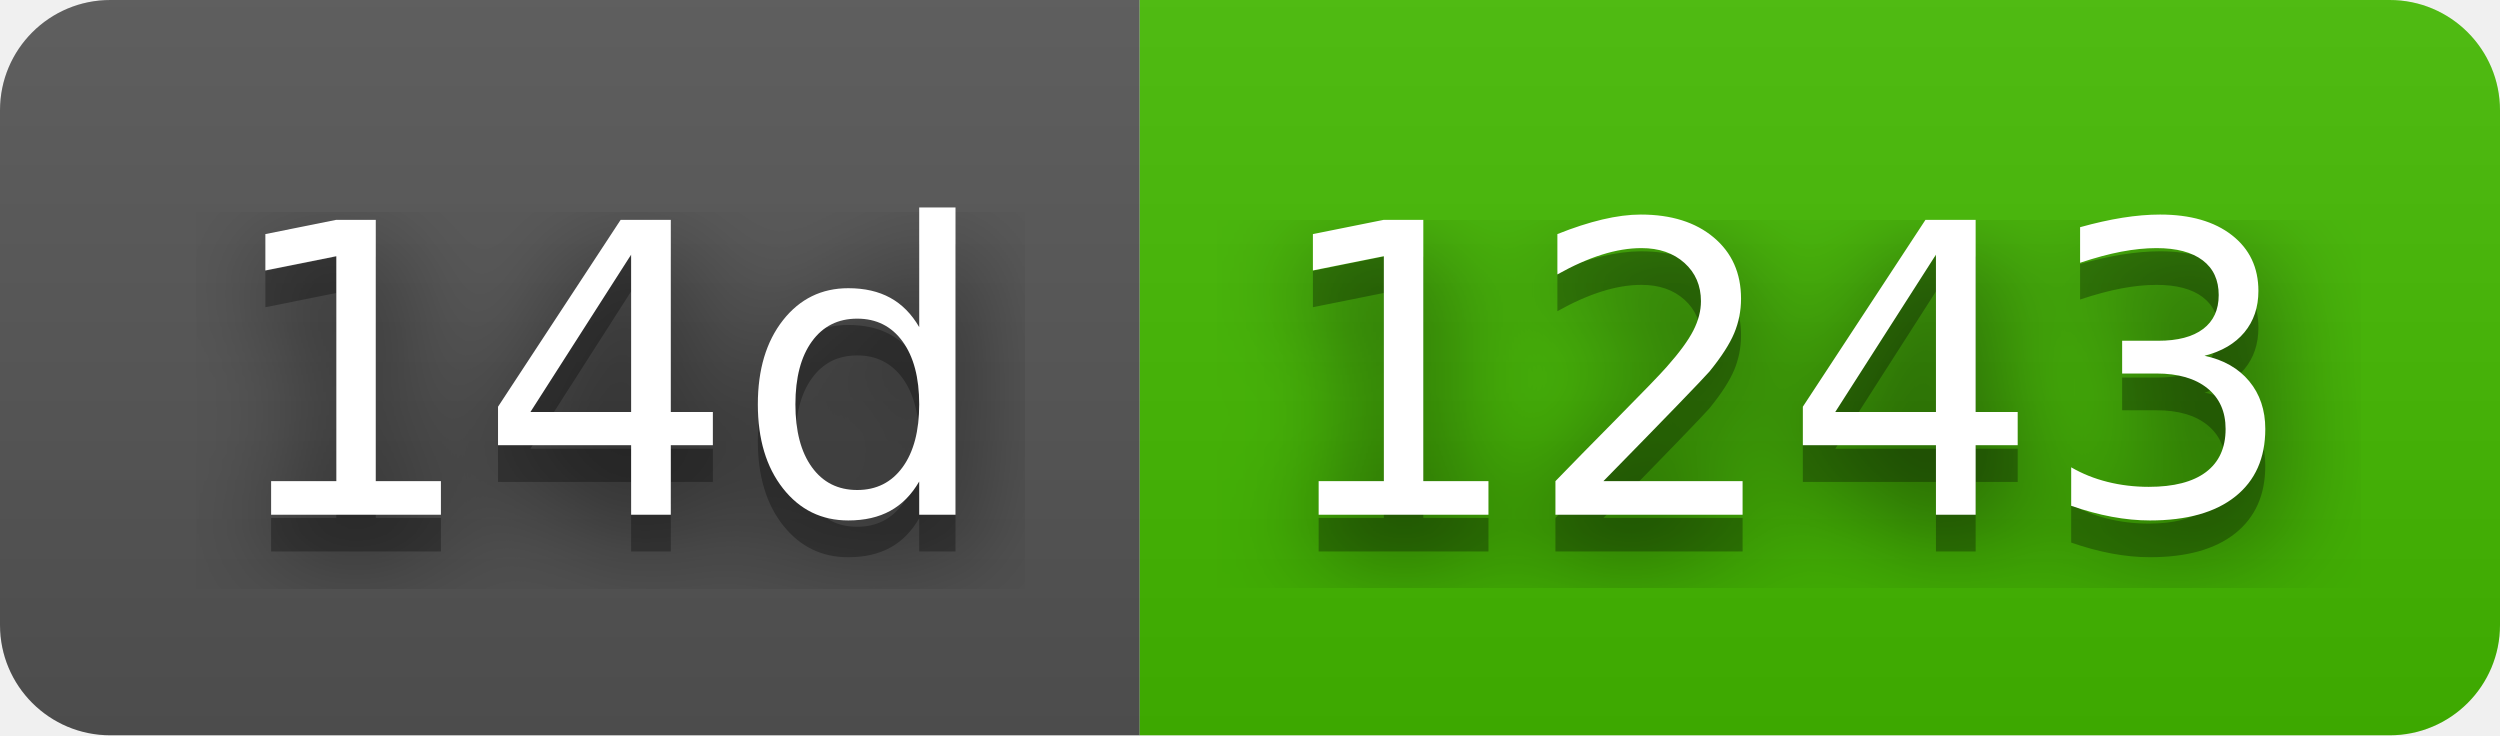
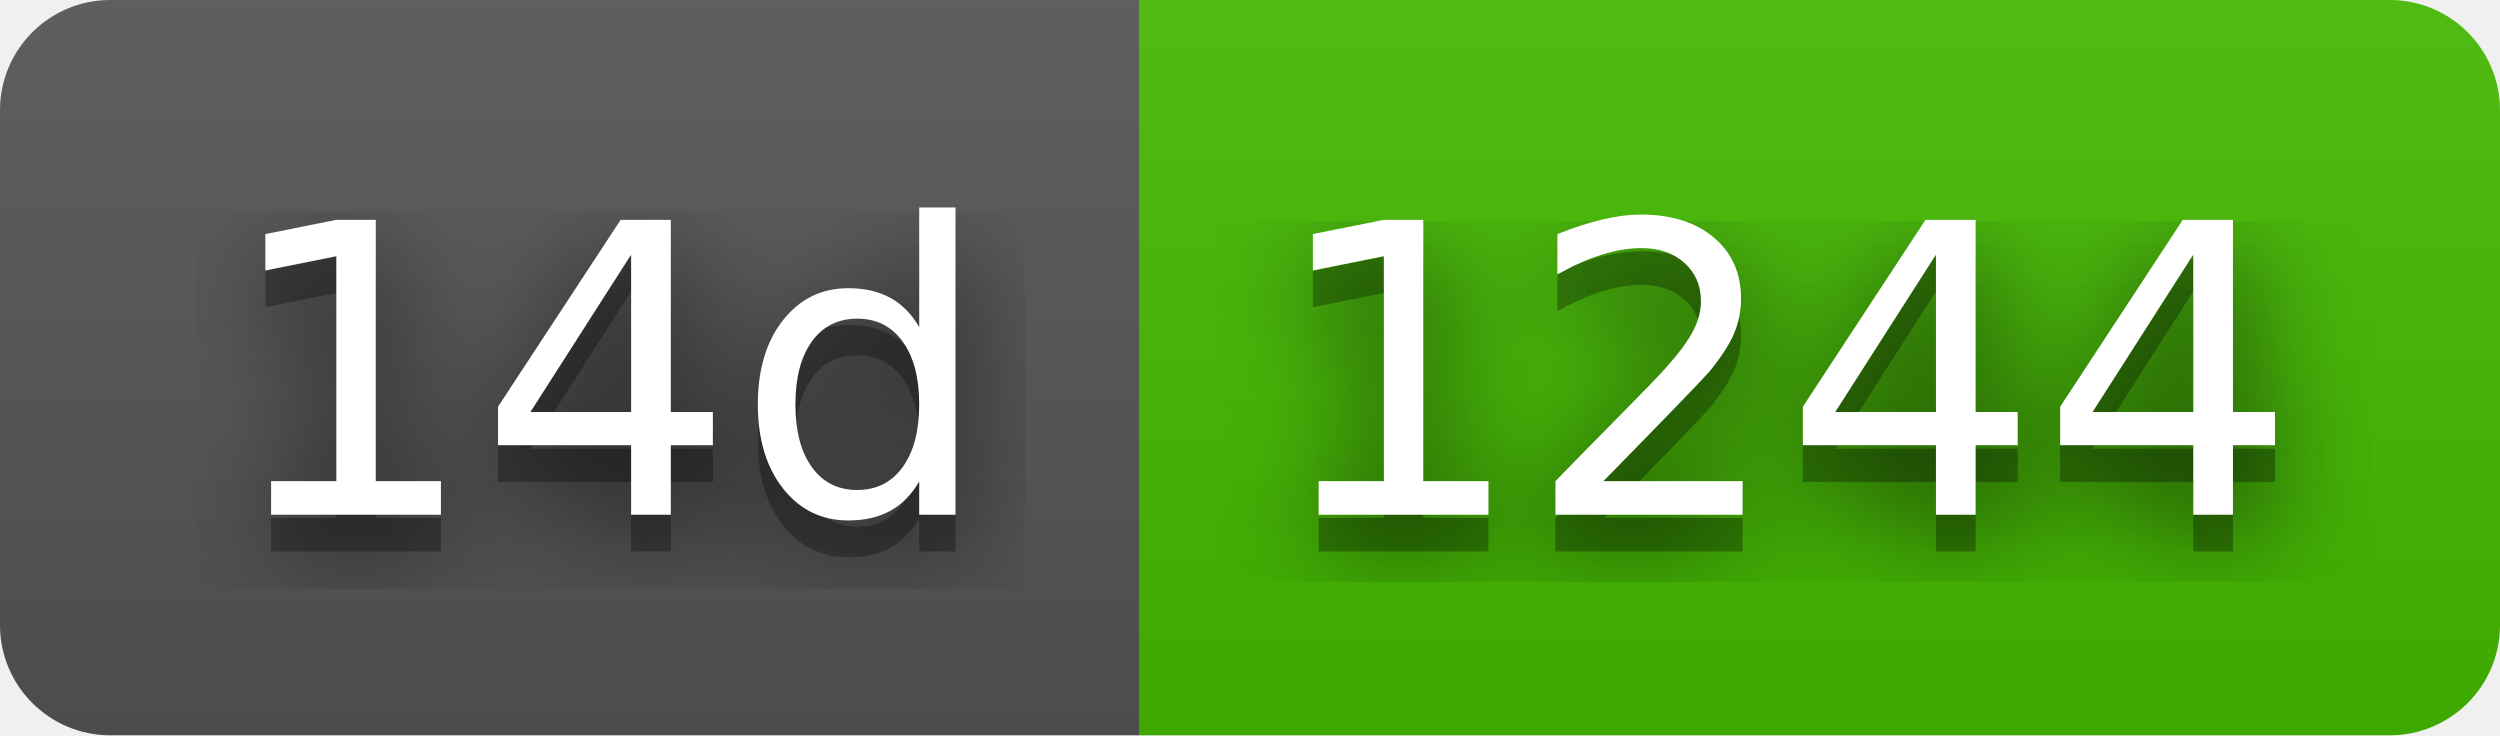
- <svg xmlns="http://www.w3.org/2000/svg" width="68" height="20" role="img" aria-label="14d: 1243">
+ <svg xmlns="http://www.w3.org/2000/svg" width="68" height="20" role="img" aria-label="14d: 1244">
  <filter id="blur">
    <feGaussianBlur stdDeviation="16" />
  </filter>
  <linearGradient id="s" x2="0" y2="100%">
    <stop offset="0" stop-color="#bbb" stop-opacity=".1" />
    <stop offset="1" stop-opacity=".1" />
  </linearGradient>
  <clipPath id="r">
    <rect width="68" height="20" rx="3" />
  </clipPath>
  <g clip-path="url(#r)">
    <rect width="31" height="20" fill="#555" />
    <rect x="31" width="37" height="20" fill="#4b0" />
    <rect width="68" height="20" fill="url(#s)" />
  </g>
  <g fill="#fff" text-anchor="middle" font-family="Verdana,Geneva,DejaVu Sans,sans-serif" text-rendering="geometricPrecision" font-size="110">
    <g transform="scale(.1)">
      <g aria-hidden="true" fill="#010101">
        <text x="165" y="150" fill-opacity=".8" filter="url(#blur)" textLength="210">14d</text>
        <text x="165" y="150" fill-opacity=".3" textLength="210">14d</text>
      </g>
      <text x="165" y="140" textLength="210">14d</text>
    </g>
    <g transform="scale(.1)">
      <g aria-hidden="true" fill="#010101">
-         <text x="485" y="150" fill-opacity=".8" filter="url(#blur)" textLength="270">1243</text>
-         <text x="485" y="150" fill-opacity=".3" textLength="270">1243</text>
+         <text x="485" y="150" fill-opacity=".8" filter="url(#blur)" textLength="270">1244</text>
+         <text x="485" y="150" fill-opacity=".3" textLength="270">1244</text>
      </g>
-       <text x="485" y="140" textLength="270">1243</text>
+       <text x="485" y="140" textLength="270">1244</text>
    </g>
  </g>
</svg>
